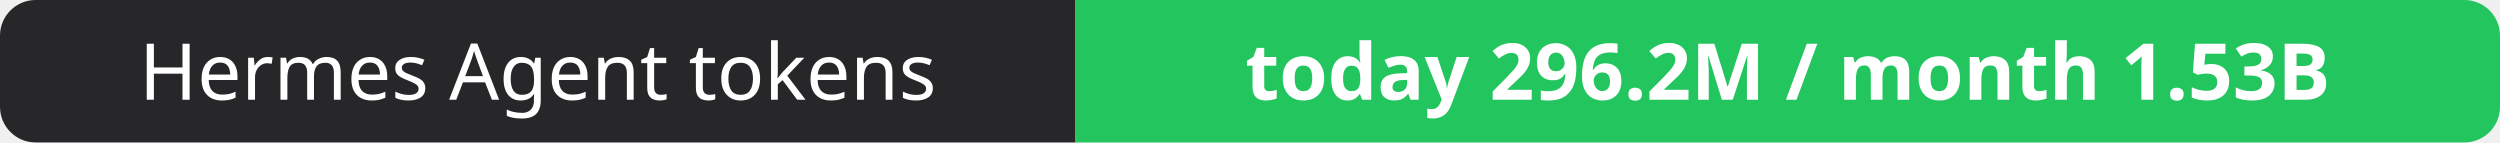
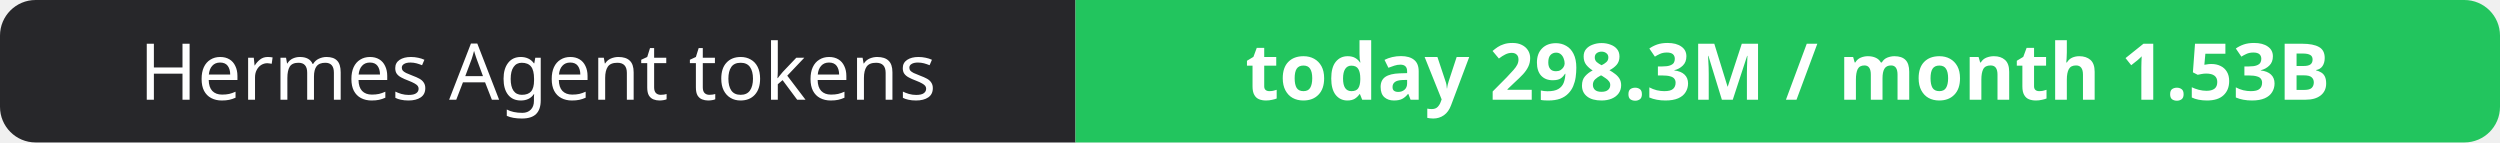
- <svg xmlns="http://www.w3.org/2000/svg" width="351" height="20" role="img" aria-label="Hermes Agent tokens: today 296.2M / month 1.53B">
+ <svg xmlns="http://www.w3.org/2000/svg" width="351" height="20" role="img" aria-label="Hermes Agent tokens: today 298.3M / month 1.53B">
  <clipPath id="r">
    <rect width="351" height="20" rx="5" fill="#fff" />
  </clipPath>
  <g clip-path="url(#r)">
    <rect width="151" height="20" fill="#27272a" />
    <rect x="151" width="200" height="20" fill="#22c55e" />
  </g>
  <g fill="#fff" text-anchor="middle" font-family="Verdana,Geneva,sans-serif" font-size="11">
    <text x="75.5" y="14">Hermes Agent tokens</text>
-     <text x="251.0" y="14" font-weight="700">today 296.2M / month 1.53B</text>
+     <text x="251.0" y="14" font-weight="700">today 298.3M / month 1.53B</text>
  </g>
</svg>
